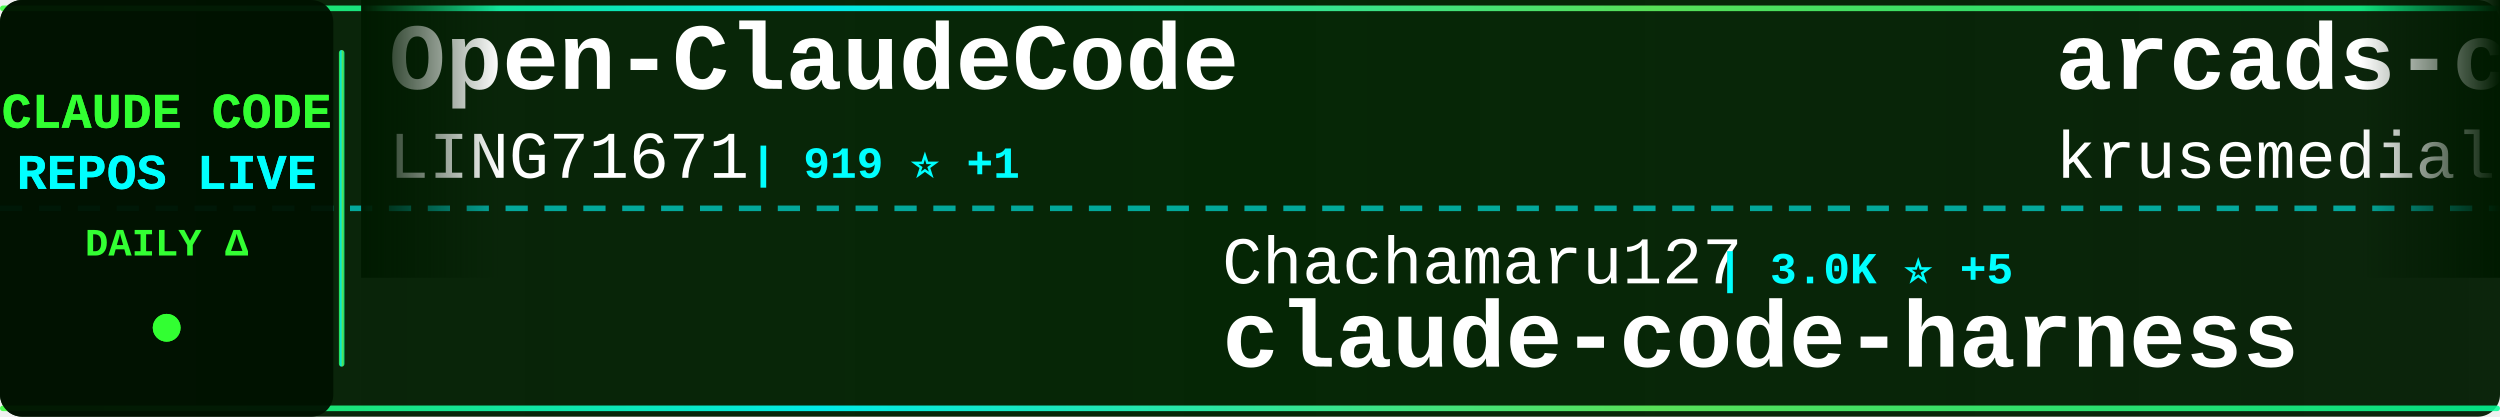
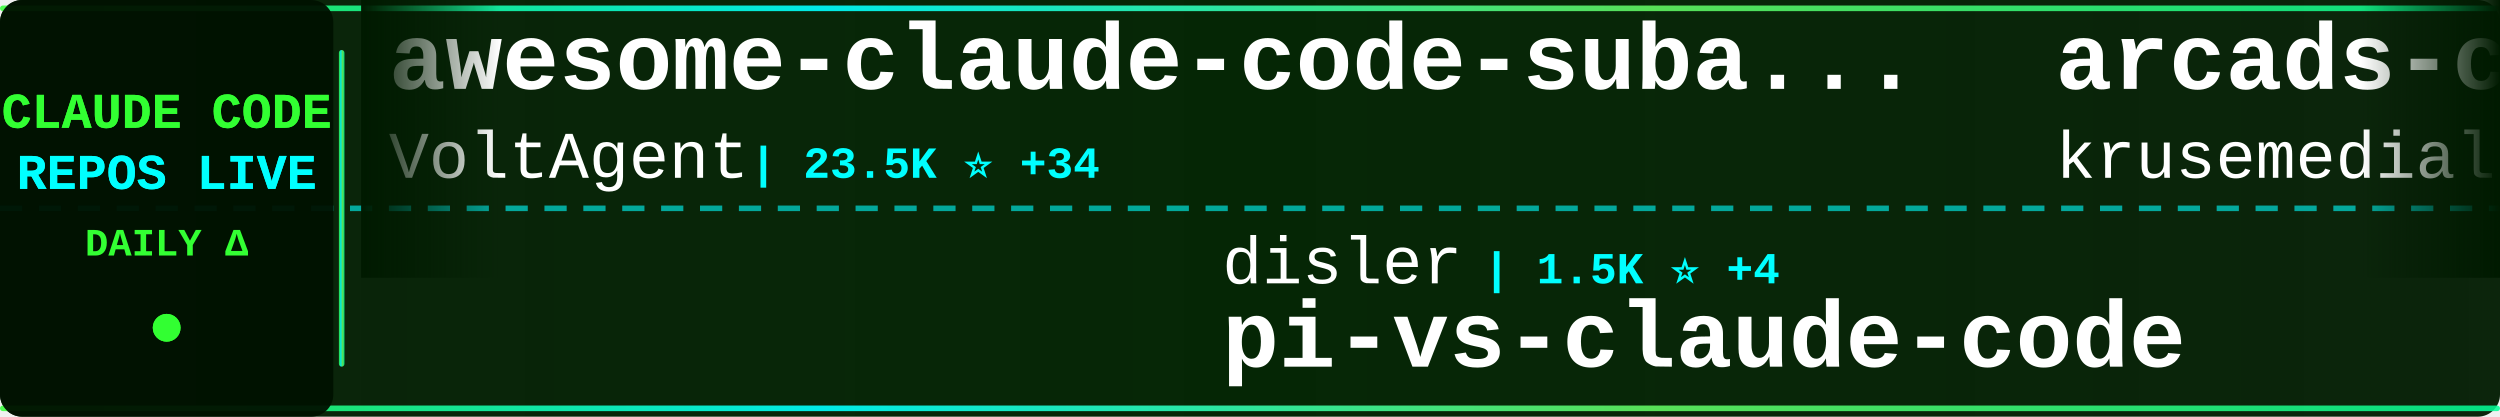
<svg xmlns="http://www.w3.org/2000/svg" width="900" height="150">
  <defs>
    <linearGradient id="tickerBg" x1="0%" y1="0%" x2="100%" y2="0%">
      <stop offset="0%" style="stop-color:#001a00;stop-opacity:0.95" />
      <stop offset="50%" style="stop-color:#002200;stop-opacity:0.98" />
      <stop offset="100%" style="stop-color:#001a00;stop-opacity:0.95" />
    </linearGradient>
    <linearGradient id="borderGrad" x1="0%" y1="0%" x2="100%" y2="0%">
      <stop offset="0%" style="stop-color:#33ff33;stop-opacity:0.85">
        <animate attributeName="stop-opacity" values="0.85;1;0.85" dur="2s" repeatCount="indefinite" />
      </stop>
      <stop offset="33%" style="stop-color:#00ffff;stop-opacity:0.9">
        <animate attributeName="stop-opacity" values="0.9;1;0.9" dur="2.2s" repeatCount="indefinite" />
      </stop>
      <stop offset="66%" style="stop-color:#66ff66;stop-opacity:0.85">
        <animate attributeName="stop-opacity" values="0.85;1;0.85" dur="1.8s" repeatCount="indefinite" />
      </stop>
      <stop offset="100%" style="stop-color:#00ff99;stop-opacity:0.85">
        <animate attributeName="stop-opacity" values="0.85;1;0.85" dur="2s" repeatCount="indefinite" />
      </stop>
    </linearGradient>
    <filter id="textGlow">
      <feGaussianBlur stdDeviation="0.1" result="coloredBlur" />
      <feMerge>
        <feMergeNode in="coloredBlur" />
        <feMergeNode in="SourceGraphic" />
      </feMerge>
    </filter>
    <filter id="metricGlow">
      <feGaussianBlur stdDeviation="0.2" result="coloredBlur" />
      <feMerge>
        <feMergeNode in="coloredBlur" />
        <feMergeNode in="SourceGraphic" />
      </feMerge>
    </filter>
    <linearGradient id="leftFade" x1="0%" y1="0%" x2="100%" y2="0%">
      <stop offset="0%" style="stop-color:#001a00;stop-opacity:1" />
      <stop offset="100%" style="stop-color:#001a00;stop-opacity:0" />
    </linearGradient>
    <linearGradient id="rightFade" x1="0%" y1="0%" x2="100%" y2="0%">
      <stop offset="0%" style="stop-color:#001a00;stop-opacity:0" />
      <stop offset="100%" style="stop-color:#001a00;stop-opacity:1" />
    </linearGradient>
  </defs>
  <rect width="900" height="150" fill="url(#tickerBg)" rx="8" />
  <rect x="0" y="2" width="900" height="2" fill="url(#borderGrad)" rx="1" />
  <rect x="0" y="146" width="900" height="2" fill="url(#borderGrad)" rx="1" />
  <line x1="0" y1="75" x2="900" y2="75" stroke="#00ffff" stroke-width="2" stroke-dasharray="8 6" opacity="0.6" />
  <rect x="0" y="0" width="120" height="150" fill="#001100" opacity="0.95" rx="8" />
  <text x="60" y="46" font-family="'Courier New', monospace" font-size="18" font-weight="bold" fill="#33ff33" text-anchor="middle" filter="url(#textGlow)">
    CLAUDE CODE
  </text>
  <text x="60" y="68" font-family="'Courier New', monospace" font-size="18" font-weight="bold" fill="#00ffff" text-anchor="middle" filter="url(#textGlow)">
    REPOS LIVE
  </text>
  <text x="60" y="92" font-family="'Courier New', monospace" font-size="14" font-weight="bold" fill="#33ff33" text-anchor="middle">
    DAILY Δ
  </text>
  <circle cx="60" cy="118" r="5" fill="#33ff33" filter="url(#metricGlow)">
    <animate attributeName="r" values="4;6;4" dur="1.5s" repeatCount="indefinite" />
    <animate attributeName="opacity" values="0.6;1;0.6" dur="1.5s" repeatCount="indefinite" />
  </circle>
  <rect x="122" y="18" width="2" height="114" fill="url(#borderGrad)" rx="1" />
  <clipPath id="tickerClip">
    <rect x="130" y="0" width="770" height="150" />
  </clipPath>
  <g clip-path="url(#tickerClip)">
    <g id="tickerItems">
      <animateTransform attributeName="transform" attributeType="XML" type="translate" from="0 0" to="-3000 0" dur="54s" repeatCount="indefinite" />
      <g transform="translate(0, 0)">
-         <text x="140" y="32" font-family="'Courier New', monospace" font-size="34" font-weight="bold" fill="#ffffff">Open-ClaudeCode</text>
-         <text x="140" y="64" font-family="'Courier New', monospace" font-size="24" font-weight="normal" fill="#ffffff" opacity="1.0">LING71671</text>
-         <text x="270" y="64" font-family="'Courier New', monospace" font-size="16" font-weight="bold" fill="#00ffff"> | 919 ⭐ +1</text>
+         <text x="140" y="32" font-family="'Courier New', monospace" font-size="34" font-weight="bold" fill="#ffffff">awesome-claude-code-suba...</text>
+         <text x="140" y="64" font-family="'Courier New', monospace" font-size="24" font-weight="normal" fill="#ffffff" opacity="1.0">VoltAgent</text>
+         <text x="270" y="64" font-family="'Courier New', monospace" font-size="16" font-weight="bold" fill="#00ffff"> | 23.5K ⭐ +34</text>
      </g>
      <g transform="translate(300, 0)">
-         <text x="140" y="102" font-family="'Courier New', monospace" font-size="24" font-weight="normal" fill="#ffffff" opacity="1.0">Chachamaru127</text>
-         <text x="318" y="102" font-family="'Courier New', monospace" font-size="16" font-weight="bold" fill="#00ffff"> | 3.0K ⭐ +5</text>
-         <text x="140" y="132" font-family="'Courier New', monospace" font-size="34" font-weight="bold" fill="#ffffff">claude-code-harness</text>
+         <text x="140" y="102" font-family="'Courier New', monospace" font-size="24" font-weight="normal" fill="#ffffff" opacity="1.0">disler</text>
+         <text x="234" y="102" font-family="'Courier New', monospace" font-size="16" font-weight="bold" fill="#00ffff"> | 1.5K ⭐ +4</text>
+         <text x="140" y="132" font-family="'Courier New', monospace" font-size="34" font-weight="bold" fill="#ffffff">pi-vs-claude-code</text>
      </g>
      <g transform="translate(600, 0)">
        <text x="140" y="32" font-family="'Courier New', monospace" font-size="34" font-weight="bold" fill="#ffffff">arcads-claude-code</text>
        <text x="140" y="64" font-family="'Courier New', monospace" font-size="24" font-weight="normal" fill="#ffffff" opacity="1.0">krusemediallc</text>
        <text x="318" y="64" font-family="'Courier New', monospace" font-size="16" font-weight="bold" fill="#00ffff"> | 1.0K ⭐ +4</text>
      </g>
      <g transform="translate(900, 0)">
-         <text x="140" y="102" font-family="'Courier New', monospace" font-size="24" font-weight="normal" fill="#ffffff" opacity="1.0">alejandrobalderas</text>
-         <text x="366" y="102" font-family="'Courier New', monospace" font-size="16" font-weight="bold" fill="#00ffff"> | 2.7K ⭐ +2</text>
-         <text x="140" y="132" font-family="'Courier New', monospace" font-size="34" font-weight="bold" fill="#ffffff">claude-code-from-source</text>
+         <text x="140" y="102" font-family="'Courier New', monospace" font-size="24" font-weight="normal" fill="#ffffff" opacity="1.0">jqueryscript</text>
+         <text x="306" y="102" font-family="'Courier New', monospace" font-size="16" font-weight="bold" fill="#00ffff"> | 469 ⭐ +2</text>
+         <text x="140" y="132" font-family="'Courier New', monospace" font-size="34" font-weight="bold" fill="#ffffff">awesome-claude-code</text>
      </g>
      <g transform="translate(1200, 0)">
-         <text x="140" y="32" font-family="'Courier New', monospace" font-size="34" font-weight="bold" fill="#ffffff">claude-code-source</text>
-         <text x="140" y="64" font-family="'Courier New', monospace" font-size="24" font-weight="normal" fill="#ffffff" opacity="1.0">hangsman</text>
-         <text x="258" y="64" font-family="'Courier New', monospace" font-size="16" font-weight="bold" fill="#00ffff"> | 788 ⭐ +1</text>
+         <text x="140" y="32" font-family="'Courier New', monospace" font-size="34" font-weight="bold" fill="#ffffff">claude-code-plugins-plus...</text>
+         <text x="140" y="64" font-family="'Courier New', monospace" font-size="24" font-weight="normal" fill="#ffffff" opacity="1.0">jeremylongshore</text>
+         <text x="342" y="64" font-family="'Courier New', monospace" font-size="16" font-weight="bold" fill="#00ffff"> | 2.5K ⭐ +3</text>
      </g>
      <g transform="translate(1500, 0)">
-         <text x="140" y="102" font-family="'Courier New', monospace" font-size="24" font-weight="normal" fill="#ffffff" opacity="1.0">fazxes</text>
-         <text x="234" y="102" font-family="'Courier New', monospace" font-size="16" font-weight="bold" fill="#00ffff"> | 225 ⭐</text>
-         <text x="140" y="132" font-family="'Courier New', monospace" font-size="34" font-weight="bold" fill="#ffffff">Claude-code</text>
+         <text x="140" y="102" font-family="'Courier New', monospace" font-size="24" font-weight="normal" fill="#ffffff" opacity="1.0">AprilNEA</text>
+         <text x="258" y="102" font-family="'Courier New', monospace" font-size="16" font-weight="bold" fill="#00ffff"> | 392 ⭐</text>
+         <text x="140" y="132" font-family="'Courier New', monospace" font-size="34" font-weight="bold" fill="#ffffff">claude-code-source</text>
      </g>
      <g transform="translate(1800, 0)">
-         <text x="140" y="32" font-family="'Courier New', monospace" font-size="34" font-weight="bold" fill="#ffffff">claude-code-templates</text>
-         <text x="140" y="64" font-family="'Courier New', monospace" font-size="24" font-weight="normal" fill="#ffffff" opacity="1.0">davila7</text>
-         <text x="246" y="64" font-family="'Courier New', monospace" font-size="16" font-weight="bold" fill="#00ffff"> | 29.7K ⭐ +42</text>
+         <text x="140" y="32" font-family="'Courier New', monospace" font-size="34" font-weight="bold" fill="#ffffff">claude-code-infrastructu...</text>
+         <text x="140" y="64" font-family="'Courier New', monospace" font-size="24" font-weight="normal" fill="#ffffff" opacity="1.0">diet103</text>
+         <text x="246" y="64" font-family="'Courier New', monospace" font-size="16" font-weight="bold" fill="#00ffff"> | 9.8K ⭐ +4</text>
      </g>
      <g transform="translate(2100, 0)">
-         <text x="140" y="102" font-family="'Courier New', monospace" font-size="24" font-weight="normal" fill="#ffffff" opacity="1.0">Cranot</text>
-         <text x="234" y="102" font-family="'Courier New', monospace" font-size="16" font-weight="bold" fill="#00ffff"> | 2.8K ⭐ +1</text>
-         <text x="140" y="132" font-family="'Courier New', monospace" font-size="34" font-weight="bold" fill="#ffffff">claude-code-guide</text>
+         <text x="140" y="102" font-family="'Courier New', monospace" font-size="24" font-weight="normal" fill="#ffffff" opacity="1.0">Yuyz0112</text>
+         <text x="258" y="102" font-family="'Courier New', monospace" font-size="16" font-weight="bold" fill="#00ffff"> | 2.4K ⭐</text>
+         <text x="140" y="132" font-family="'Courier New', monospace" font-size="34" font-weight="bold" fill="#ffffff">claude-code-reverse</text>
      </g>
      <g transform="translate(2400, 0)">
-         <text x="140" y="32" font-family="'Courier New', monospace" font-size="34" font-weight="bold" fill="#ffffff">claude-code-prompts</text>
-         <text x="140" y="64" font-family="'Courier New', monospace" font-size="24" font-weight="normal" fill="#ffffff" opacity="1.0">repowise-dev</text>
-         <text x="306" y="64" font-family="'Courier New', monospace" font-size="16" font-weight="bold" fill="#00ffff"> | 1.2K ⭐ +2</text>
+         <text x="140" y="32" font-family="'Courier New', monospace" font-size="34" font-weight="bold" fill="#ffffff">claude-code-spec-workflo...</text>
+         <text x="140" y="64" font-family="'Courier New', monospace" font-size="24" font-weight="normal" fill="#ffffff" opacity="1.0">Pimzino</text>
+         <text x="246" y="64" font-family="'Courier New', monospace" font-size="16" font-weight="bold" fill="#00ffff"> | 3.8K ⭐</text>
      </g>
      <g transform="translate(2700, 0)">
-         <text x="140" y="102" font-family="'Courier New', monospace" font-size="24" font-weight="normal" fill="#ffffff" opacity="1.0">ding113</text>
-         <text x="246" y="102" font-family="'Courier New', monospace" font-size="16" font-weight="bold" fill="#00ffff"> | 3.3K ⭐ +2</text>
-         <text x="140" y="132" font-family="'Courier New', monospace" font-size="34" font-weight="bold" fill="#ffffff">claude-code-hub</text>
+         <text x="140" y="102" font-family="'Courier New', monospace" font-size="24" font-weight="normal" fill="#ffffff" opacity="1.0">ykdojo</text>
+         <text x="234" y="102" font-family="'Courier New', monospace" font-size="16" font-weight="bold" fill="#00ffff"> | 9.3K ⭐ +12</text>
+         <text x="140" y="132" font-family="'Courier New', monospace" font-size="34" font-weight="bold" fill="#ffffff">claude-code-tips</text>
      </g>
      <g transform="translate(3000, 0)">
-         <text x="140" y="32" font-family="'Courier New', monospace" font-size="34" font-weight="bold" fill="#ffffff">Open-ClaudeCode</text>
-         <text x="140" y="64" font-family="'Courier New', monospace" font-size="24" font-weight="normal" fill="#ffffff" opacity="1.0">LING71671</text>
-         <text x="270" y="64" font-family="'Courier New', monospace" font-size="16" font-weight="bold" fill="#00ffff"> | 919 ⭐ +1</text>
+         <text x="140" y="32" font-family="'Courier New', monospace" font-size="34" font-weight="bold" fill="#ffffff">awesome-claude-code-suba...</text>
+         <text x="140" y="64" font-family="'Courier New', monospace" font-size="24" font-weight="normal" fill="#ffffff" opacity="1.0">VoltAgent</text>
+         <text x="270" y="64" font-family="'Courier New', monospace" font-size="16" font-weight="bold" fill="#00ffff"> | 23.5K ⭐ +34</text>
      </g>
      <g transform="translate(3300, 0)">
-         <text x="140" y="102" font-family="'Courier New', monospace" font-size="24" font-weight="normal" fill="#ffffff" opacity="1.0">Chachamaru127</text>
-         <text x="318" y="102" font-family="'Courier New', monospace" font-size="16" font-weight="bold" fill="#00ffff"> | 3.0K ⭐ +5</text>
-         <text x="140" y="132" font-family="'Courier New', monospace" font-size="34" font-weight="bold" fill="#ffffff">claude-code-harness</text>
+         <text x="140" y="102" font-family="'Courier New', monospace" font-size="24" font-weight="normal" fill="#ffffff" opacity="1.0">disler</text>
+         <text x="234" y="102" font-family="'Courier New', monospace" font-size="16" font-weight="bold" fill="#00ffff"> | 1.5K ⭐ +4</text>
+         <text x="140" y="132" font-family="'Courier New', monospace" font-size="34" font-weight="bold" fill="#ffffff">pi-vs-claude-code</text>
      </g>
      <g transform="translate(3600, 0)">
        <text x="140" y="32" font-family="'Courier New', monospace" font-size="34" font-weight="bold" fill="#ffffff">arcads-claude-code</text>
        <text x="140" y="64" font-family="'Courier New', monospace" font-size="24" font-weight="normal" fill="#ffffff" opacity="1.0">krusemediallc</text>
        <text x="318" y="64" font-family="'Courier New', monospace" font-size="16" font-weight="bold" fill="#00ffff"> | 1.0K ⭐ +4</text>
      </g>
      <g transform="translate(3900, 0)">
-         <text x="140" y="102" font-family="'Courier New', monospace" font-size="24" font-weight="normal" fill="#ffffff" opacity="1.0">alejandrobalderas</text>
-         <text x="366" y="102" font-family="'Courier New', monospace" font-size="16" font-weight="bold" fill="#00ffff"> | 2.7K ⭐ +2</text>
-         <text x="140" y="132" font-family="'Courier New', monospace" font-size="34" font-weight="bold" fill="#ffffff">claude-code-from-source</text>
+         <text x="140" y="102" font-family="'Courier New', monospace" font-size="24" font-weight="normal" fill="#ffffff" opacity="1.0">jqueryscript</text>
+         <text x="306" y="102" font-family="'Courier New', monospace" font-size="16" font-weight="bold" fill="#00ffff"> | 469 ⭐ +2</text>
+         <text x="140" y="132" font-family="'Courier New', monospace" font-size="34" font-weight="bold" fill="#ffffff">awesome-claude-code</text>
      </g>
    </g>
  </g>
  <rect x="130" y="0" width="50" height="100" fill="url(#leftFade)" />
  <rect x="850" y="0" width="50" height="100" fill="url(#rightFade)" />
</svg>
